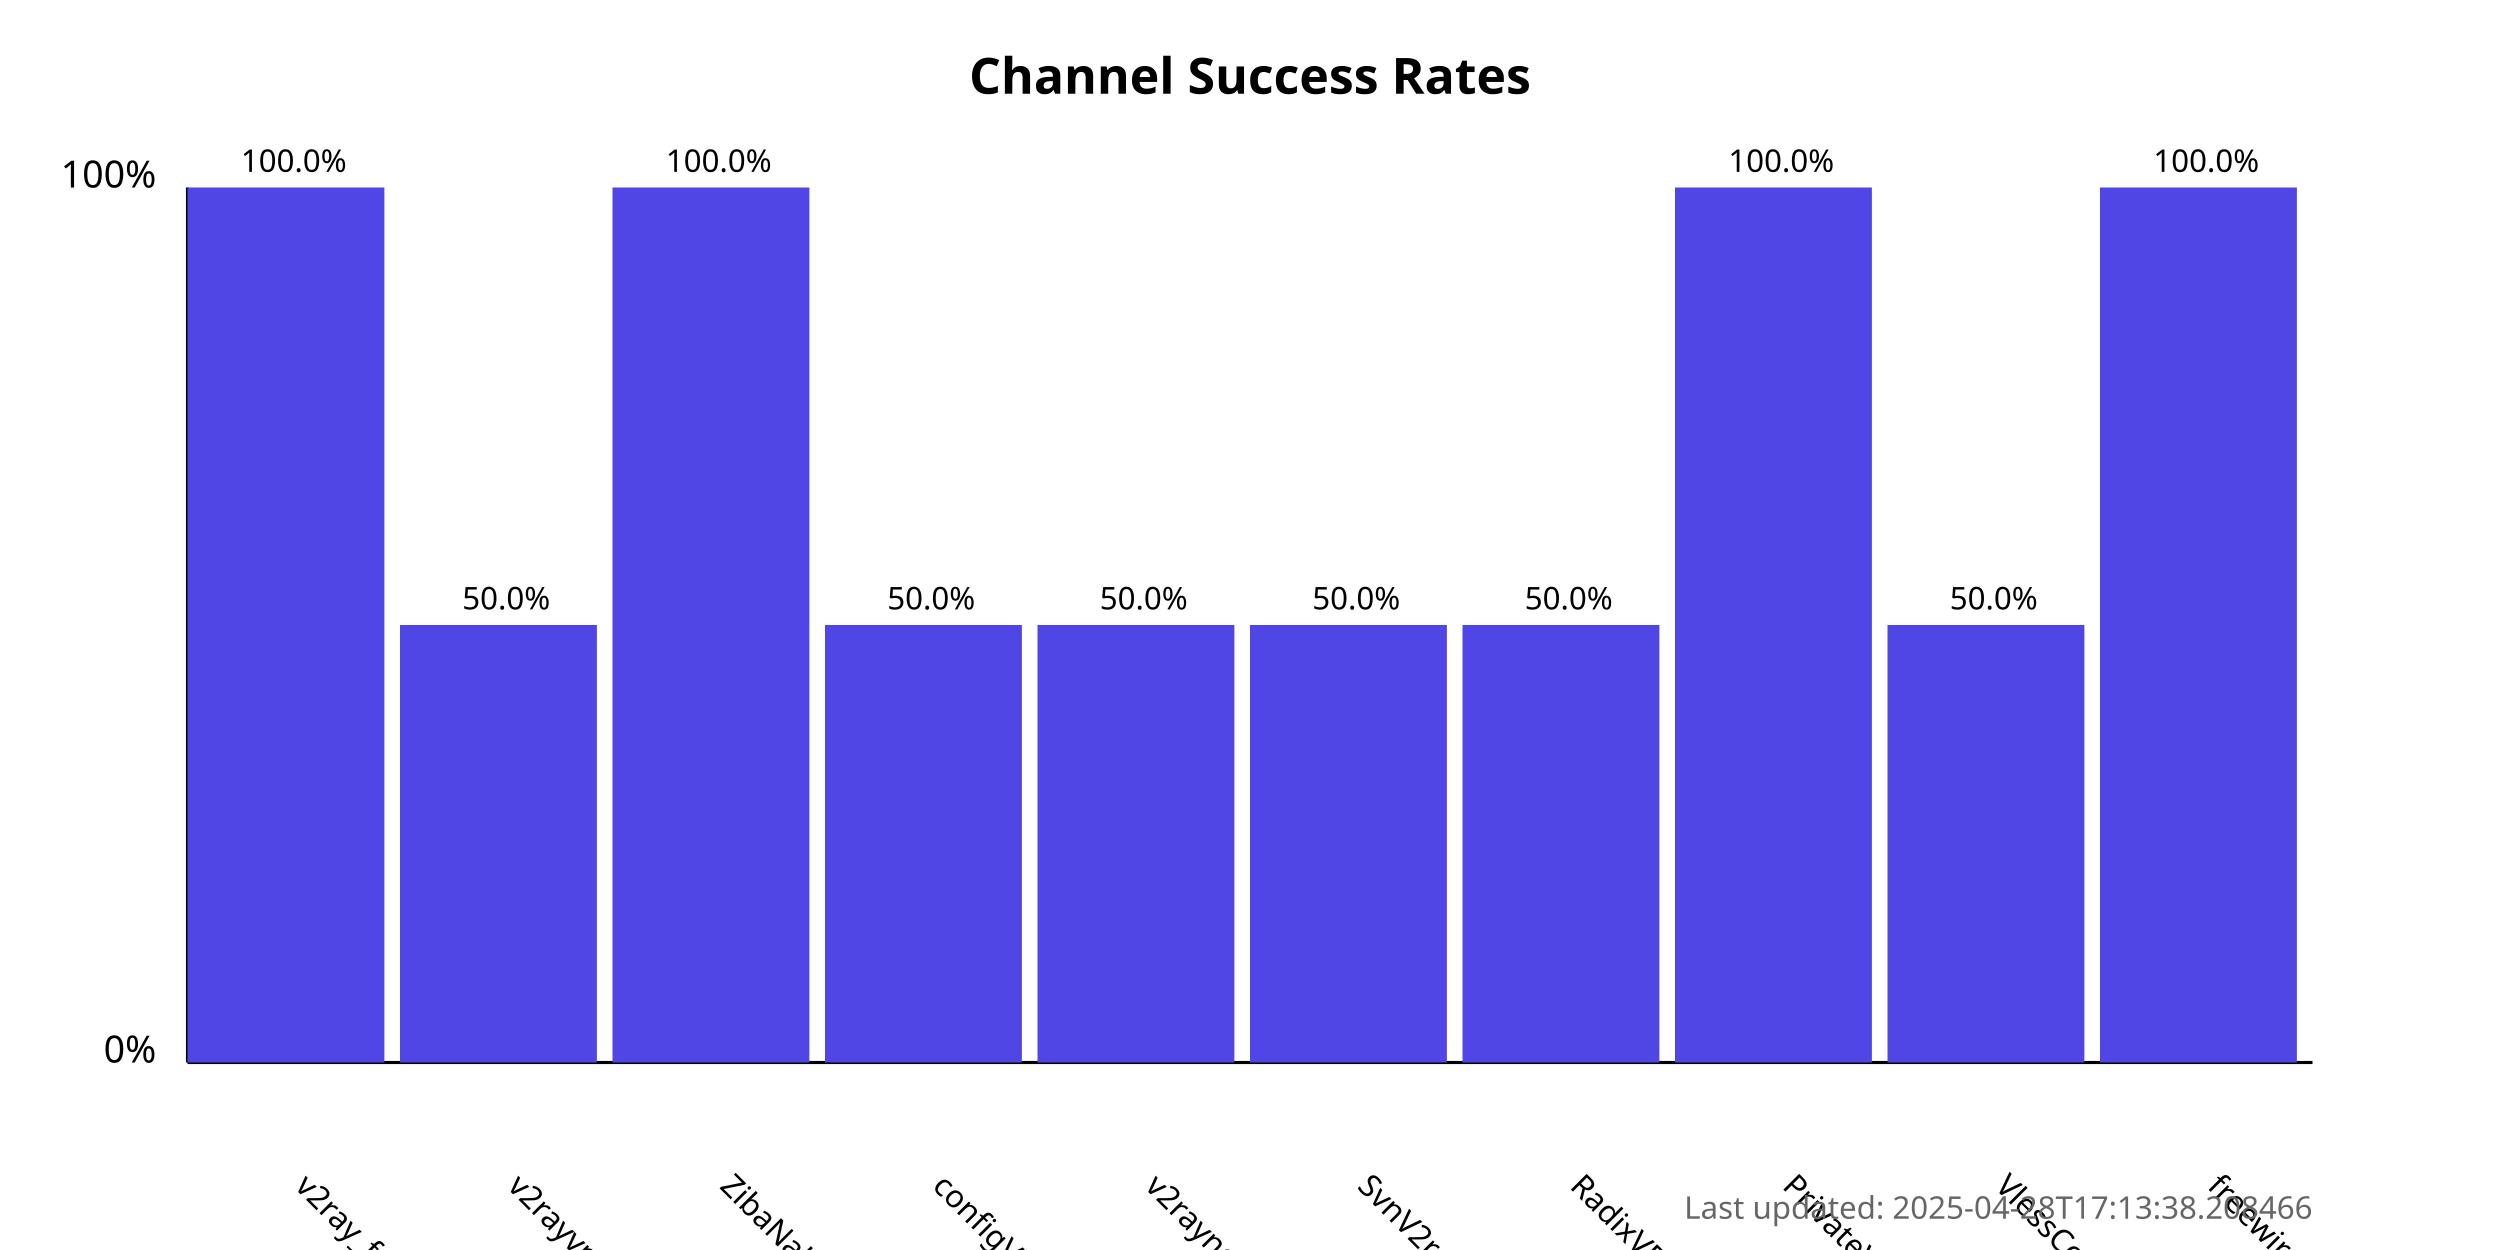
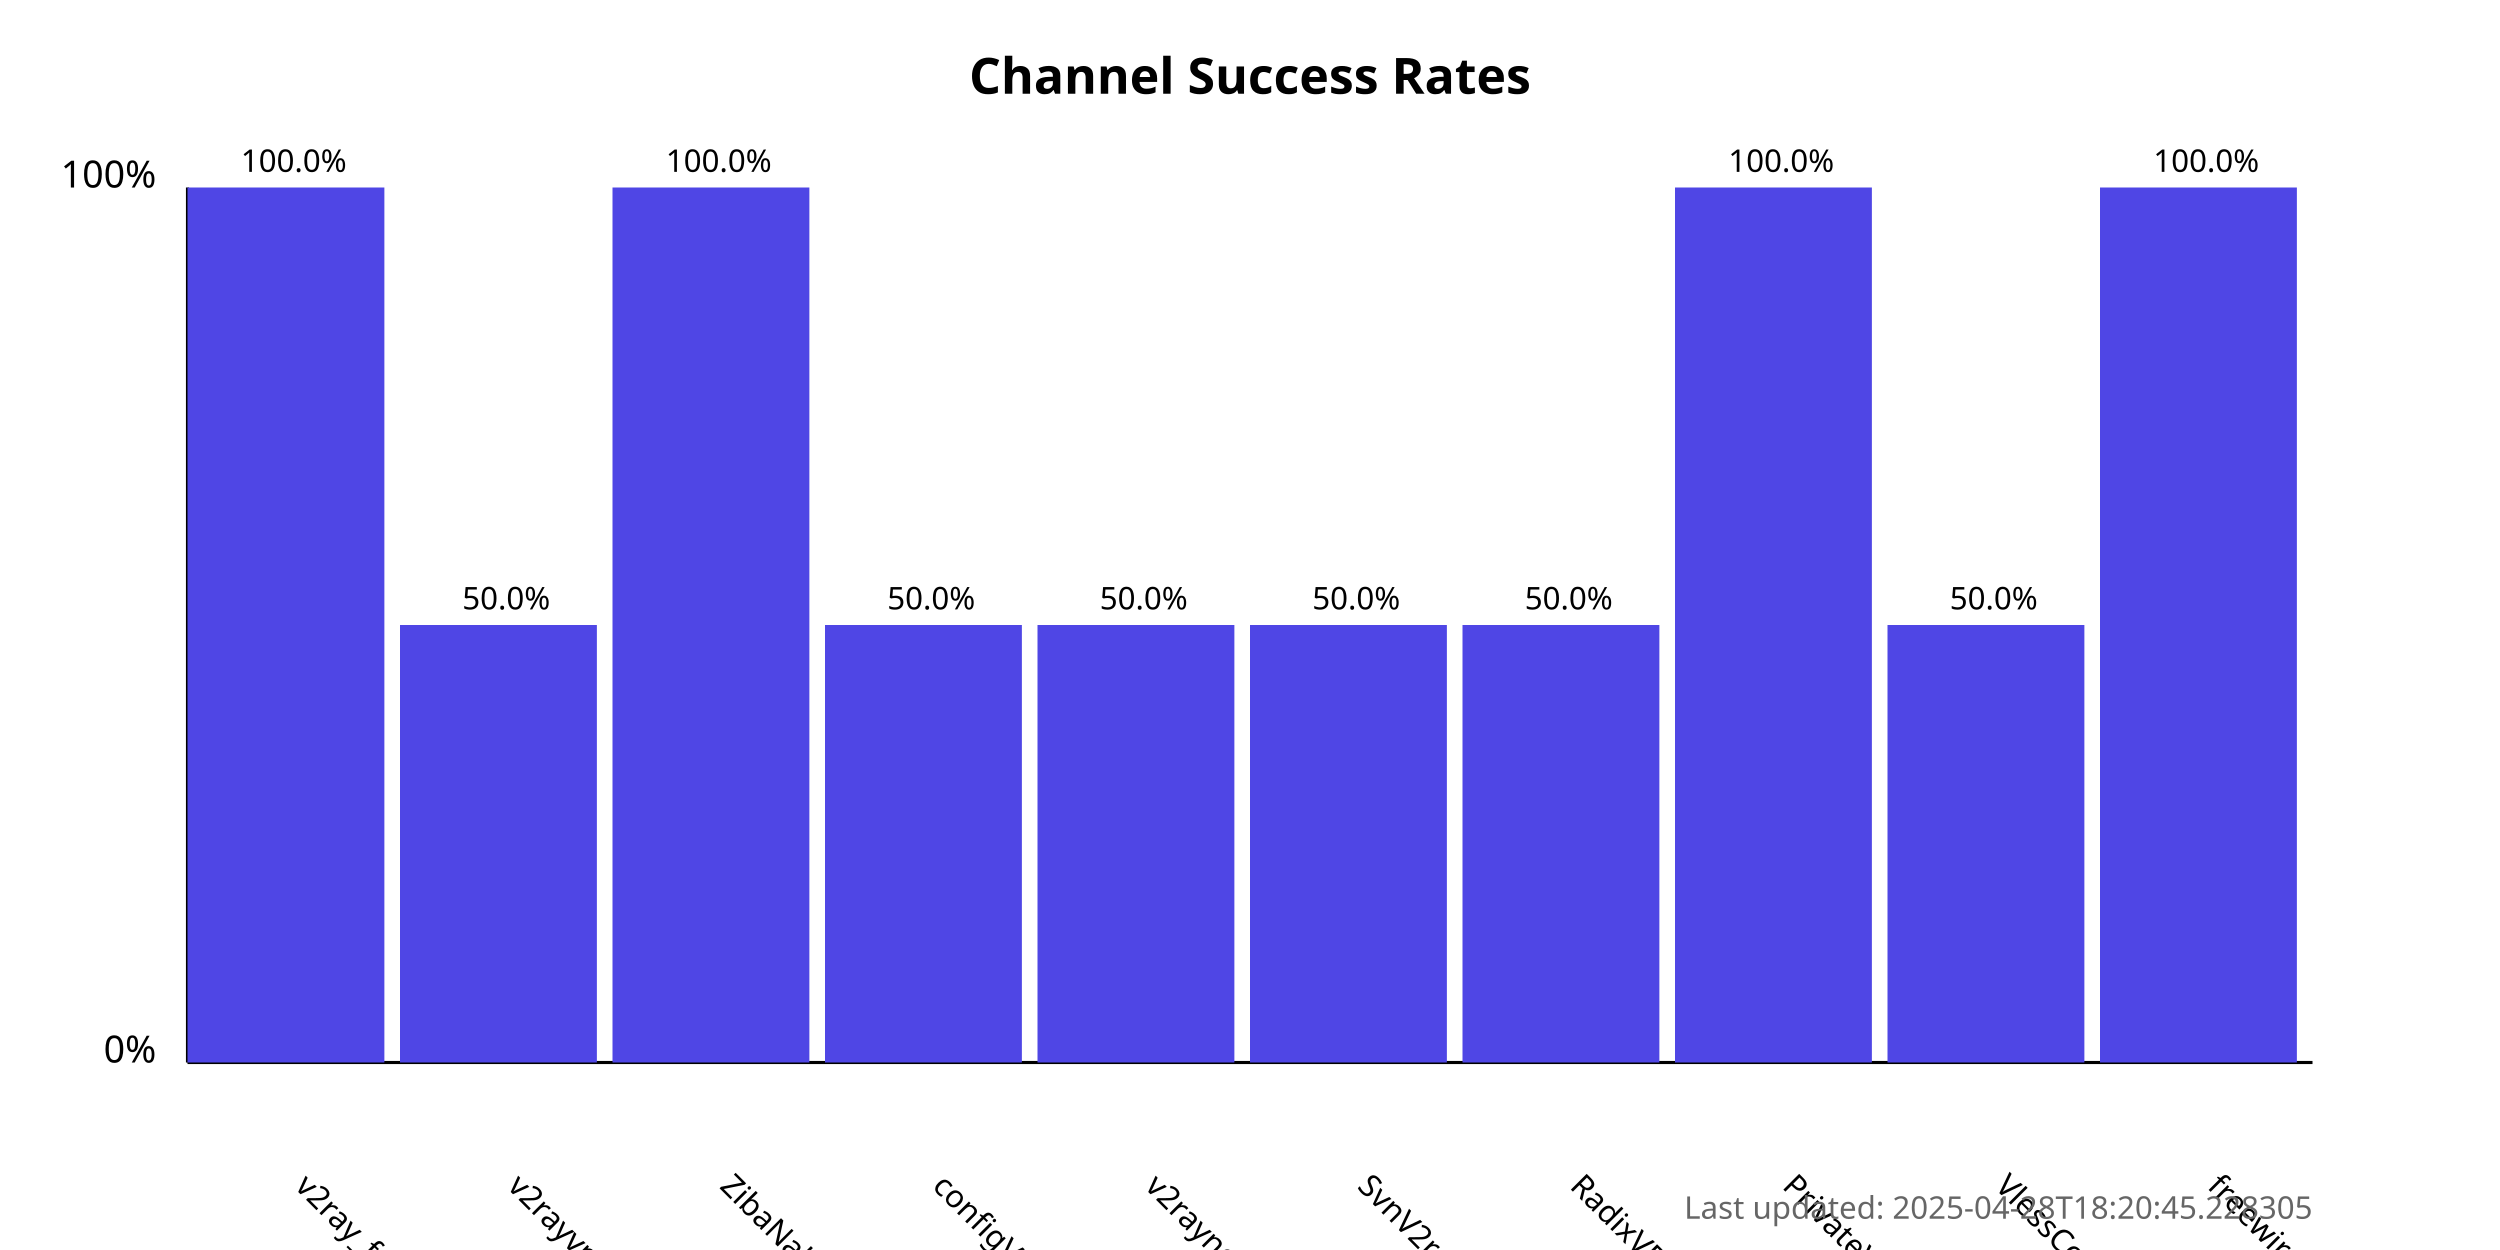
<svg xmlns="http://www.w3.org/2000/svg" width="800" height="400">
  <style>
            .chart-title { font: bold 16px sans-serif; }
            .axis-label { font: 12px sans-serif; }
            .tick-label { font: 10px sans-serif; }
            .bar { fill: #4f46e5; }
            .bar:hover { fill: #6366f1; }
            .timestamp { font: 10px sans-serif; fill: #666; }
        </style>
  <text x="400.0" y="30" text-anchor="middle" class="chart-title">
            Channel Success Rates
        </text>
  <line x1="60" y1="340" x2="60" y2="60" stroke="black" stroke-width="1" />
  <line x1="60" y1="340" x2="740" y2="340" stroke="black" stroke-width="1" />
  <text x="50" y="340" text-anchor="end" class="axis-label">0%</text>
  <text x="50" y="60" text-anchor="end" class="axis-label">100%</text>
  <g>
    <rect x="60" y="60.0" width="63.0" height="280.0" class="bar" />
    <text x="94.0" y="380" transform="rotate(45, 94.0, 380)" text-anchor="start" class="tick-label">
                v2ray_free_conf
            </text>
    <text x="94.0" y="55.0" text-anchor="middle" class="tick-label">
                100.0%
            </text>
  </g>
  <g>
    <rect x="128.0" y="200.0" width="63.0" height="140.0" class="bar" />
    <text x="162.0" y="380" transform="rotate(45, 162.0, 380)" text-anchor="start" class="tick-label">
                v2rayvpno
            </text>
    <text x="162.0" y="195.0" text-anchor="middle" class="tick-label">
                50.0%
            </text>
  </g>
  <g>
    <rect x="196.0" y="60.0" width="63.0" height="280.0" class="bar" />
    <text x="230.0" y="380" transform="rotate(45, 230.0, 380)" text-anchor="start" class="tick-label">
                ZibaNabz
            </text>
    <text x="230.0" y="55.0" text-anchor="middle" class="tick-label">
                100.0%
            </text>
  </g>
  <g>
    <rect x="264.0" y="200.0" width="63.0" height="140.0" class="bar" />
    <text x="298.0" y="380" transform="rotate(45, 298.0, 380)" text-anchor="start" class="tick-label">
                configV2rayForFree
            </text>
    <text x="298.0" y="195.0" text-anchor="middle" class="tick-label">
                50.0%
            </text>
  </g>
  <g>
    <rect x="332.0" y="200.0" width="63.0" height="140.0" class="bar" />
    <text x="366.0" y="380" transform="rotate(45, 366.0, 380)" text-anchor="start" class="tick-label">
                v2rayngvpn
            </text>
    <text x="366.0" y="195.0" text-anchor="middle" class="tick-label">
                50.0%
            </text>
  </g>
  <g>
    <rect x="400.0" y="200.0" width="63.0" height="140.0" class="bar" />
    <text x="434.0" y="380" transform="rotate(45, 434.0, 380)" text-anchor="start" class="tick-label">
                SvnV2ray
            </text>
    <text x="434.0" y="195.0" text-anchor="middle" class="tick-label">
                50.0%
            </text>
  </g>
  <g>
    <rect x="468.0" y="200.0" width="63.0" height="140.0" class="bar" />
    <text x="502.0" y="380" transform="rotate(45, 502.0, 380)" text-anchor="start" class="tick-label">
                RadixVPN
            </text>
    <text x="502.0" y="195.0" text-anchor="middle" class="tick-label">
                50.0%
            </text>
  </g>
  <g>
    <rect x="536.0" y="60.0" width="63.0" height="280.0" class="bar" />
    <text x="570.0" y="380" transform="rotate(45, 570.0, 380)" text-anchor="start" class="tick-label">
                PrivateVPNs
            </text>
    <text x="570.0" y="55.0" text-anchor="middle" class="tick-label">
                100.0%
            </text>
  </g>
  <g>
    <rect x="604.0" y="200.0" width="63.0" height="140.0" class="bar" />
    <text x="638.0" y="380" transform="rotate(45, 638.0, 380)" text-anchor="start" class="tick-label">
                VlessConfig
            </text>
    <text x="638.0" y="195.0" text-anchor="middle" class="tick-label">
                50.0%
            </text>
  </g>
  <g>
    <rect x="672.0" y="60.0" width="63.0" height="280.0" class="bar" />
    <text x="706.0" y="380" transform="rotate(45, 706.0, 380)" text-anchor="start" class="tick-label">
                freewireguard
            </text>
    <text x="706.0" y="55.0" text-anchor="middle" class="tick-label">
                100.0%
            </text>
  </g>
  <text x="740" y="390" text-anchor="end" class="timestamp">
-             Last updated: 2025-04-28T17:13:38.208466
+             Last updated: 2025-04-28T18:20:45.228305
        </text>
</svg>
